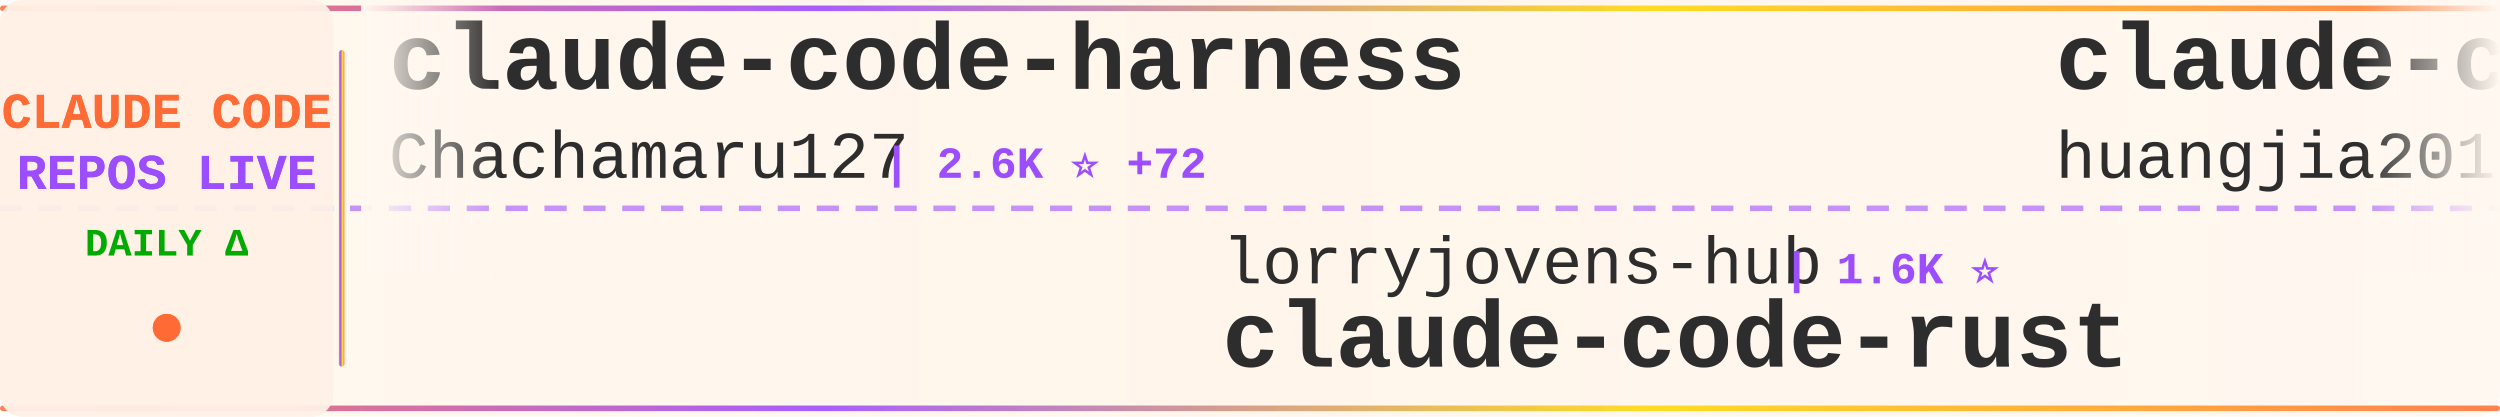
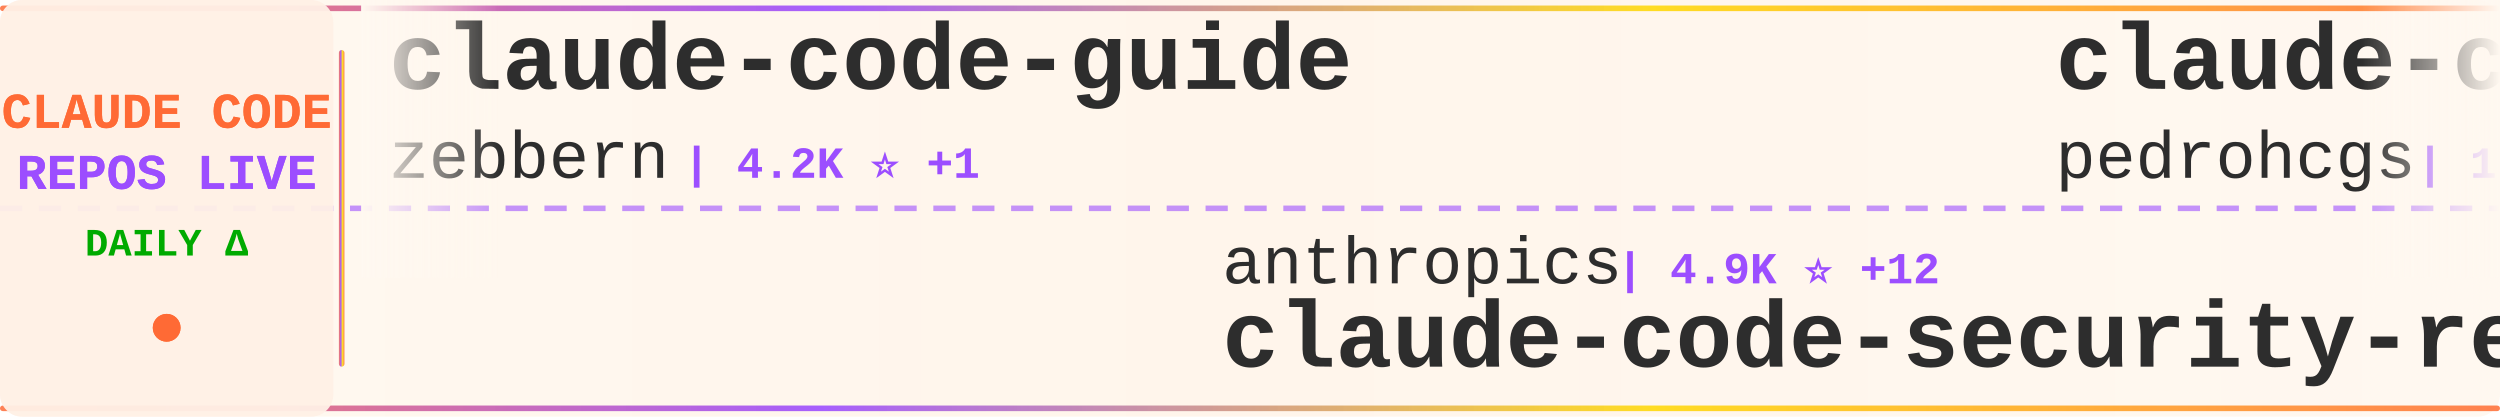
<svg xmlns="http://www.w3.org/2000/svg" width="900" height="150">
  <defs>
    <linearGradient id="tickerBg" x1="0%" y1="0%" x2="100%" y2="0%">
      <stop offset="0%" style="stop-color:#fff8f0;stop-opacity:0.98" />
      <stop offset="50%" style="stop-color:#fff5eb;stop-opacity:1" />
      <stop offset="100%" style="stop-color:#fff8f0;stop-opacity:0.98" />
    </linearGradient>
    <linearGradient id="borderGrad" x1="0%" y1="0%" x2="100%" y2="0%">
      <stop offset="0%" style="stop-color:#FF6B35;stop-opacity:0.85">
        <animate attributeName="stop-opacity" values="0.85;1;0.85" dur="2s" repeatCount="indefinite" />
      </stop>
      <stop offset="33%" style="stop-color:#9C4EFF;stop-opacity:0.9">
        <animate attributeName="stop-opacity" values="0.9;1;0.9" dur="2.2s" repeatCount="indefinite" />
      </stop>
      <stop offset="66%" style="stop-color:#FFD700;stop-opacity:0.85">
        <animate attributeName="stop-opacity" values="0.85;1;0.85" dur="1.8s" repeatCount="indefinite" />
      </stop>
      <stop offset="100%" style="stop-color:#FF6B35;stop-opacity:0.85">
        <animate attributeName="stop-opacity" values="0.85;1;0.85" dur="2s" repeatCount="indefinite" />
      </stop>
    </linearGradient>
    <filter id="textGlow">
      <feGaussianBlur stdDeviation="0.15" result="coloredBlur" />
      <feMerge>
        <feMergeNode in="coloredBlur" />
        <feMergeNode in="SourceGraphic" />
      </feMerge>
    </filter>
    <filter id="metricGlow">
      <feGaussianBlur stdDeviation="0.2" result="coloredBlur" />
      <feMerge>
        <feMergeNode in="coloredBlur" />
        <feMergeNode in="SourceGraphic" />
      </feMerge>
    </filter>
    <linearGradient id="leftFade" x1="0%" y1="0%" x2="100%" y2="0%">
      <stop offset="0%" style="stop-color:#fff8f0;stop-opacity:1" />
      <stop offset="100%" style="stop-color:#fff8f0;stop-opacity:0" />
    </linearGradient>
    <linearGradient id="rightFade" x1="0%" y1="0%" x2="100%" y2="0%">
      <stop offset="0%" style="stop-color:#fff8f0;stop-opacity:0" />
      <stop offset="100%" style="stop-color:#fff8f0;stop-opacity:1" />
    </linearGradient>
  </defs>
  <rect width="900" height="150" fill="url(#tickerBg)" rx="8" />
  <rect x="0" y="2" width="900" height="2" fill="url(#borderGrad)" rx="1" />
  <rect x="0" y="146" width="900" height="2" fill="url(#borderGrad)" rx="1" />
  <line x1="0" y1="75" x2="900" y2="75" stroke="#9C4EFF" stroke-width="2" stroke-dasharray="8 6" opacity="0.6" />
  <rect x="0" y="0" width="120" height="150" fill="#fff0e6" opacity="0.95" rx="8" />
  <text x="60" y="46" font-family="'Courier New', monospace" font-size="18" font-weight="bold" fill="#FF6B35" text-anchor="middle" filter="url(#textGlow)">
    CLAUDE CODE
  </text>
  <text x="60" y="68" font-family="'Courier New', monospace" font-size="18" font-weight="bold" fill="#9C4EFF" text-anchor="middle" filter="url(#textGlow)">
    REPOS LIVE
  </text>
  <text x="60" y="92" font-family="'Courier New', monospace" font-size="14" font-weight="bold" fill="#00aa00" text-anchor="middle">
    DAILY Δ
  </text>
  <circle cx="60" cy="118" r="5" fill="#FF6B35" filter="url(#metricGlow)">
    <animate attributeName="r" values="4;6;4" dur="1.5s" repeatCount="indefinite" />
    <animate attributeName="opacity" values="0.6;1;0.6" dur="1.5s" repeatCount="indefinite" />
  </circle>
  <rect x="122" y="18" width="2" height="114" fill="url(#borderGrad)" rx="1" />
  <clipPath id="tickerClip">
    <rect x="130" y="0" width="770" height="150" />
  </clipPath>
  <g clip-path="url(#tickerClip)">
    <g id="tickerItems">
      <animateTransform attributeName="transform" attributeType="XML" type="translate" from="0 0" to="-3000 0" dur="54s" repeatCount="indefinite" />
      <g transform="translate(0, 0)">
-         <text x="140" y="32" font-family="'Courier New', monospace" font-size="34" font-weight="bold" fill="#2d2d2d">claude-code-harness</text>
-         <text x="140" y="64" font-family="'Courier New', monospace" font-size="24" font-weight="normal" fill="#2d2d2d" opacity="1.0">Chachamaru127</text>
-         <text x="318" y="64" font-family="'Courier New', monospace" font-size="16" font-weight="bold" fill="#9C4EFF"> | 2.6K ⭐ +72</text>
+         <text x="140" y="32" font-family="'Courier New', monospace" font-size="34" font-weight="bold" fill="#2d2d2d">claude-code-guide</text>
+         <text x="140" y="64" font-family="'Courier New', monospace" font-size="24" font-weight="normal" fill="#2d2d2d" opacity="1.0">zebbern</text>
+         <text x="246" y="64" font-family="'Courier New', monospace" font-size="16" font-weight="bold" fill="#9C4EFF"> | 4.2K ⭐ +1</text>
      </g>
      <g transform="translate(300, 0)">
-         <text x="140" y="102" font-family="'Courier New', monospace" font-size="24" font-weight="normal" fill="#2d2d2d" opacity="1.0">lorryjovens-hub</text>
-         <text x="342" y="102" font-family="'Courier New', monospace" font-size="16" font-weight="bold" fill="#9C4EFF"> | 1.6K ⭐</text>
-         <text x="140" y="132" font-family="'Courier New', monospace" font-size="34" font-weight="bold" fill="#2d2d2d">claude-code-rust</text>
+         <text x="140" y="102" font-family="'Courier New', monospace" font-size="24" font-weight="normal" fill="#2d2d2d" opacity="1.0">anthropics</text>
+         <text x="282" y="102" font-family="'Courier New', monospace" font-size="16" font-weight="bold" fill="#9C4EFF"> | 4.9K ⭐ +12</text>
+         <text x="140" y="132" font-family="'Courier New', monospace" font-size="34" font-weight="bold" fill="#2d2d2d">claude-code-security-rev...</text>
      </g>
      <g transform="translate(600, 0)">
-         <text x="140" y="32" font-family="'Courier New', monospace" font-size="34" font-weight="bold" fill="#2d2d2d">claude-code-engineering</text>
-         <text x="140" y="64" font-family="'Courier New', monospace" font-size="24" font-weight="normal" fill="#2d2d2d" opacity="1.0">huangjia2019</text>
-         <text x="306" y="64" font-family="'Courier New', monospace" font-size="16" font-weight="bold" fill="#9C4EFF"> | 767 ⭐ +8</text>
+         <text x="140" y="32" font-family="'Courier New', monospace" font-size="34" font-weight="bold" fill="#2d2d2d">claude-code-my-workflow</text>
+         <text x="140" y="64" font-family="'Courier New', monospace" font-size="24" font-weight="normal" fill="#2d2d2d" opacity="1.0">pedrohcgs</text>
+         <text x="270" y="64" font-family="'Courier New', monospace" font-size="16" font-weight="bold" fill="#9C4EFF"> | 1.2K ⭐ +4</text>
      </g>
      <g transform="translate(900, 0)">
-         <text x="140" y="102" font-family="'Courier New', monospace" font-size="24" font-weight="normal" fill="#2d2d2d" opacity="1.0">wanshuiyin</text>
-         <text x="282" y="102" font-family="'Courier New', monospace" font-size="16" font-weight="bold" fill="#9C4EFF"> | 11.3K ⭐ +82</text>
-         <text x="140" y="132" font-family="'Courier New', monospace" font-size="34" font-weight="bold" fill="#2d2d2d">Auto-claude-code-researc...</text>
+         <text x="140" y="102" font-family="'Courier New', monospace" font-size="24" font-weight="normal" fill="#2d2d2d" opacity="1.0">anthropics</text>
+         <text x="282" y="102" font-family="'Courier New', monospace" font-size="16" font-weight="bold" fill="#9C4EFF"> | 7.9K ⭐ +15</text>
+         <text x="140" y="132" font-family="'Courier New', monospace" font-size="34" font-weight="bold" fill="#2d2d2d">claude-code-action</text>
      </g>
      <g transform="translate(1200, 0)">
-         <text x="140" y="32" font-family="'Courier New', monospace" font-size="34" font-weight="bold" fill="#2d2d2d">nanoclaw</text>
-         <text x="140" y="64" font-family="'Courier New', monospace" font-size="24" font-weight="normal" fill="#2d2d2d" opacity="1.0">nanocoai</text>
-         <text x="258" y="64" font-family="'Courier New', monospace" font-size="16" font-weight="bold" fill="#9C4EFF"> | 29.7K ⭐ +42</text>
+         <text x="140" y="32" font-family="'Courier New', monospace" font-size="34" font-weight="bold" fill="#2d2d2d">edmunds-claude-code</text>
+         <text x="140" y="64" font-family="'Courier New', monospace" font-size="24" font-weight="normal" fill="#2d2d2d" opacity="1.0">edmund-io</text>
+         <text x="270" y="64" font-family="'Courier New', monospace" font-size="16" font-weight="bold" fill="#9C4EFF"> | 1.4K ⭐ +1</text>
      </g>
      <g transform="translate(1500, 0)">
-         <text x="140" y="102" font-family="'Courier New', monospace" font-size="24" font-weight="normal" fill="#2d2d2d" opacity="1.0">lst97</text>
-         <text x="222" y="102" font-family="'Courier New', monospace" font-size="16" font-weight="bold" fill="#9C4EFF"> | 1.6K ⭐ +1</text>
-         <text x="140" y="132" font-family="'Courier New', monospace" font-size="34" font-weight="bold" fill="#2d2d2d">claude-code-sub-agents</text>
+         <text x="140" y="102" font-family="'Courier New', monospace" font-size="24" font-weight="normal" fill="#2d2d2d" opacity="1.0">Piebald-AI</text>
+         <text x="282" y="102" font-family="'Courier New', monospace" font-size="16" font-weight="bold" fill="#9C4EFF"> | 10.7K ⭐ +25</text>
+         <text x="140" y="132" font-family="'Courier New', monospace" font-size="34" font-weight="bold" fill="#2d2d2d">claude-code-system-promp...</text>
      </g>
      <g transform="translate(1800, 0)">
-         <text x="140" y="32" font-family="'Courier New', monospace" font-size="34" font-weight="bold" fill="#2d2d2d">claude-code-reverse</text>
-         <text x="140" y="64" font-family="'Courier New', monospace" font-size="24" font-weight="normal" fill="#2d2d2d" opacity="1.0">Yuyz0112</text>
-         <text x="258" y="64" font-family="'Courier New', monospace" font-size="16" font-weight="bold" fill="#9C4EFF"> | 2.4K ⭐ +1</text>
+         <text x="140" y="32" font-family="'Courier New', monospace" font-size="34" font-weight="bold" fill="#2d2d2d">claude-code-local</text>
+         <text x="140" y="64" font-family="'Courier New', monospace" font-size="24" font-weight="normal" fill="#2d2d2d" opacity="1.0">nicedreamzapp</text>
+         <text x="318" y="64" font-family="'Courier New', monospace" font-size="16" font-weight="bold" fill="#9C4EFF"> | 2.7K ⭐ +9</text>
      </g>
      <g transform="translate(2100, 0)">
-         <text x="140" y="102" font-family="'Courier New', monospace" font-size="24" font-weight="normal" fill="#2d2d2d" opacity="1.0">catlog22</text>
-         <text x="258" y="102" font-family="'Courier New', monospace" font-size="16" font-weight="bold" fill="#9C4EFF"> | 2.1K ⭐ +4</text>
-         <text x="140" y="132" font-family="'Courier New', monospace" font-size="34" font-weight="bold" fill="#2d2d2d">Claude-Code-Workflow</text>
+         <text x="140" y="102" font-family="'Courier New', monospace" font-size="24" font-weight="normal" fill="#2d2d2d" opacity="1.0">ding113</text>
+         <text x="246" y="102" font-family="'Courier New', monospace" font-size="16" font-weight="bold" fill="#9C4EFF"> | 3.0K ⭐ +8</text>
+         <text x="140" y="132" font-family="'Courier New', monospace" font-size="34" font-weight="bold" fill="#2d2d2d">claude-code-hub</text>
      </g>
      <g transform="translate(2400, 0)">
-         <text x="140" y="32" font-family="'Courier New', monospace" font-size="34" font-weight="bold" fill="#2d2d2d">claude-code-source-code-...</text>
-         <text x="140" y="64" font-family="'Courier New', monospace" font-size="24" font-weight="normal" fill="#2d2d2d" opacity="1.0">ghuntley</text>
-         <text x="258" y="64" font-family="'Courier New', monospace" font-size="16" font-weight="bold" fill="#9C4EFF"> | 981 ⭐</text>
+         <text x="140" y="32" font-family="'Courier New', monospace" font-size="34" font-weight="bold" fill="#2d2d2d">claude-skills</text>
+         <text x="140" y="64" font-family="'Courier New', monospace" font-size="24" font-weight="normal" fill="#2d2d2d" opacity="1.0">alirezarezvani</text>
+         <text x="330" y="64" font-family="'Courier New', monospace" font-size="16" font-weight="bold" fill="#9C4EFF"> | 17.0K ⭐ +108</text>
      </g>
      <g transform="translate(2700, 0)">
-         <text x="140" y="102" font-family="'Courier New', monospace" font-size="24" font-weight="normal" fill="#2d2d2d" opacity="1.0">ykdojo</text>
-         <text x="234" y="102" font-family="'Courier New', monospace" font-size="16" font-weight="bold" fill="#9C4EFF"> | 8.6K ⭐ +11</text>
-         <text x="140" y="132" font-family="'Courier New', monospace" font-size="34" font-weight="bold" fill="#2d2d2d">claude-code-tips</text>
+         <text x="140" y="102" font-family="'Courier New', monospace" font-size="24" font-weight="normal" fill="#2d2d2d" opacity="1.0">chauncygu</text>
+         <text x="270" y="102" font-family="'Courier New', monospace" font-size="16" font-weight="bold" fill="#9C4EFF"> | 2.6K ⭐ +6</text>
+         <text x="140" y="132" font-family="'Courier New', monospace" font-size="34" font-weight="bold" fill="#2d2d2d">collection-claude-code-s...</text>
      </g>
      <g transform="translate(3000, 0)">
-         <text x="140" y="32" font-family="'Courier New', monospace" font-size="34" font-weight="bold" fill="#2d2d2d">claude-code-harness</text>
-         <text x="140" y="64" font-family="'Courier New', monospace" font-size="24" font-weight="normal" fill="#2d2d2d" opacity="1.0">Chachamaru127</text>
-         <text x="318" y="64" font-family="'Courier New', monospace" font-size="16" font-weight="bold" fill="#9C4EFF"> | 2.6K ⭐ +72</text>
+         <text x="140" y="32" font-family="'Courier New', monospace" font-size="34" font-weight="bold" fill="#2d2d2d">claude-code-guide</text>
+         <text x="140" y="64" font-family="'Courier New', monospace" font-size="24" font-weight="normal" fill="#2d2d2d" opacity="1.0">zebbern</text>
+         <text x="246" y="64" font-family="'Courier New', monospace" font-size="16" font-weight="bold" fill="#9C4EFF"> | 4.2K ⭐ +1</text>
      </g>
      <g transform="translate(3300, 0)">
-         <text x="140" y="102" font-family="'Courier New', monospace" font-size="24" font-weight="normal" fill="#2d2d2d" opacity="1.0">lorryjovens-hub</text>
-         <text x="342" y="102" font-family="'Courier New', monospace" font-size="16" font-weight="bold" fill="#9C4EFF"> | 1.6K ⭐</text>
-         <text x="140" y="132" font-family="'Courier New', monospace" font-size="34" font-weight="bold" fill="#2d2d2d">claude-code-rust</text>
+         <text x="140" y="102" font-family="'Courier New', monospace" font-size="24" font-weight="normal" fill="#2d2d2d" opacity="1.0">anthropics</text>
+         <text x="282" y="102" font-family="'Courier New', monospace" font-size="16" font-weight="bold" fill="#9C4EFF"> | 4.9K ⭐ +12</text>
+         <text x="140" y="132" font-family="'Courier New', monospace" font-size="34" font-weight="bold" fill="#2d2d2d">claude-code-security-rev...</text>
      </g>
      <g transform="translate(3600, 0)">
-         <text x="140" y="32" font-family="'Courier New', monospace" font-size="34" font-weight="bold" fill="#2d2d2d">claude-code-engineering</text>
-         <text x="140" y="64" font-family="'Courier New', monospace" font-size="24" font-weight="normal" fill="#2d2d2d" opacity="1.0">huangjia2019</text>
-         <text x="306" y="64" font-family="'Courier New', monospace" font-size="16" font-weight="bold" fill="#9C4EFF"> | 767 ⭐ +8</text>
+         <text x="140" y="32" font-family="'Courier New', monospace" font-size="34" font-weight="bold" fill="#2d2d2d">claude-code-my-workflow</text>
+         <text x="140" y="64" font-family="'Courier New', monospace" font-size="24" font-weight="normal" fill="#2d2d2d" opacity="1.0">pedrohcgs</text>
+         <text x="270" y="64" font-family="'Courier New', monospace" font-size="16" font-weight="bold" fill="#9C4EFF"> | 1.2K ⭐ +4</text>
      </g>
      <g transform="translate(3900, 0)">
-         <text x="140" y="102" font-family="'Courier New', monospace" font-size="24" font-weight="normal" fill="#2d2d2d" opacity="1.0">wanshuiyin</text>
-         <text x="282" y="102" font-family="'Courier New', monospace" font-size="16" font-weight="bold" fill="#9C4EFF"> | 11.3K ⭐ +82</text>
-         <text x="140" y="132" font-family="'Courier New', monospace" font-size="34" font-weight="bold" fill="#2d2d2d">Auto-claude-code-researc...</text>
+         <text x="140" y="102" font-family="'Courier New', monospace" font-size="24" font-weight="normal" fill="#2d2d2d" opacity="1.0">anthropics</text>
+         <text x="282" y="102" font-family="'Courier New', monospace" font-size="16" font-weight="bold" fill="#9C4EFF"> | 7.9K ⭐ +15</text>
+         <text x="140" y="132" font-family="'Courier New', monospace" font-size="34" font-weight="bold" fill="#2d2d2d">claude-code-action</text>
      </g>
    </g>
  </g>
  <rect x="130" y="0" width="50" height="100" fill="url(#leftFade)" />
  <rect x="850" y="0" width="50" height="100" fill="url(#rightFade)" />
</svg>
